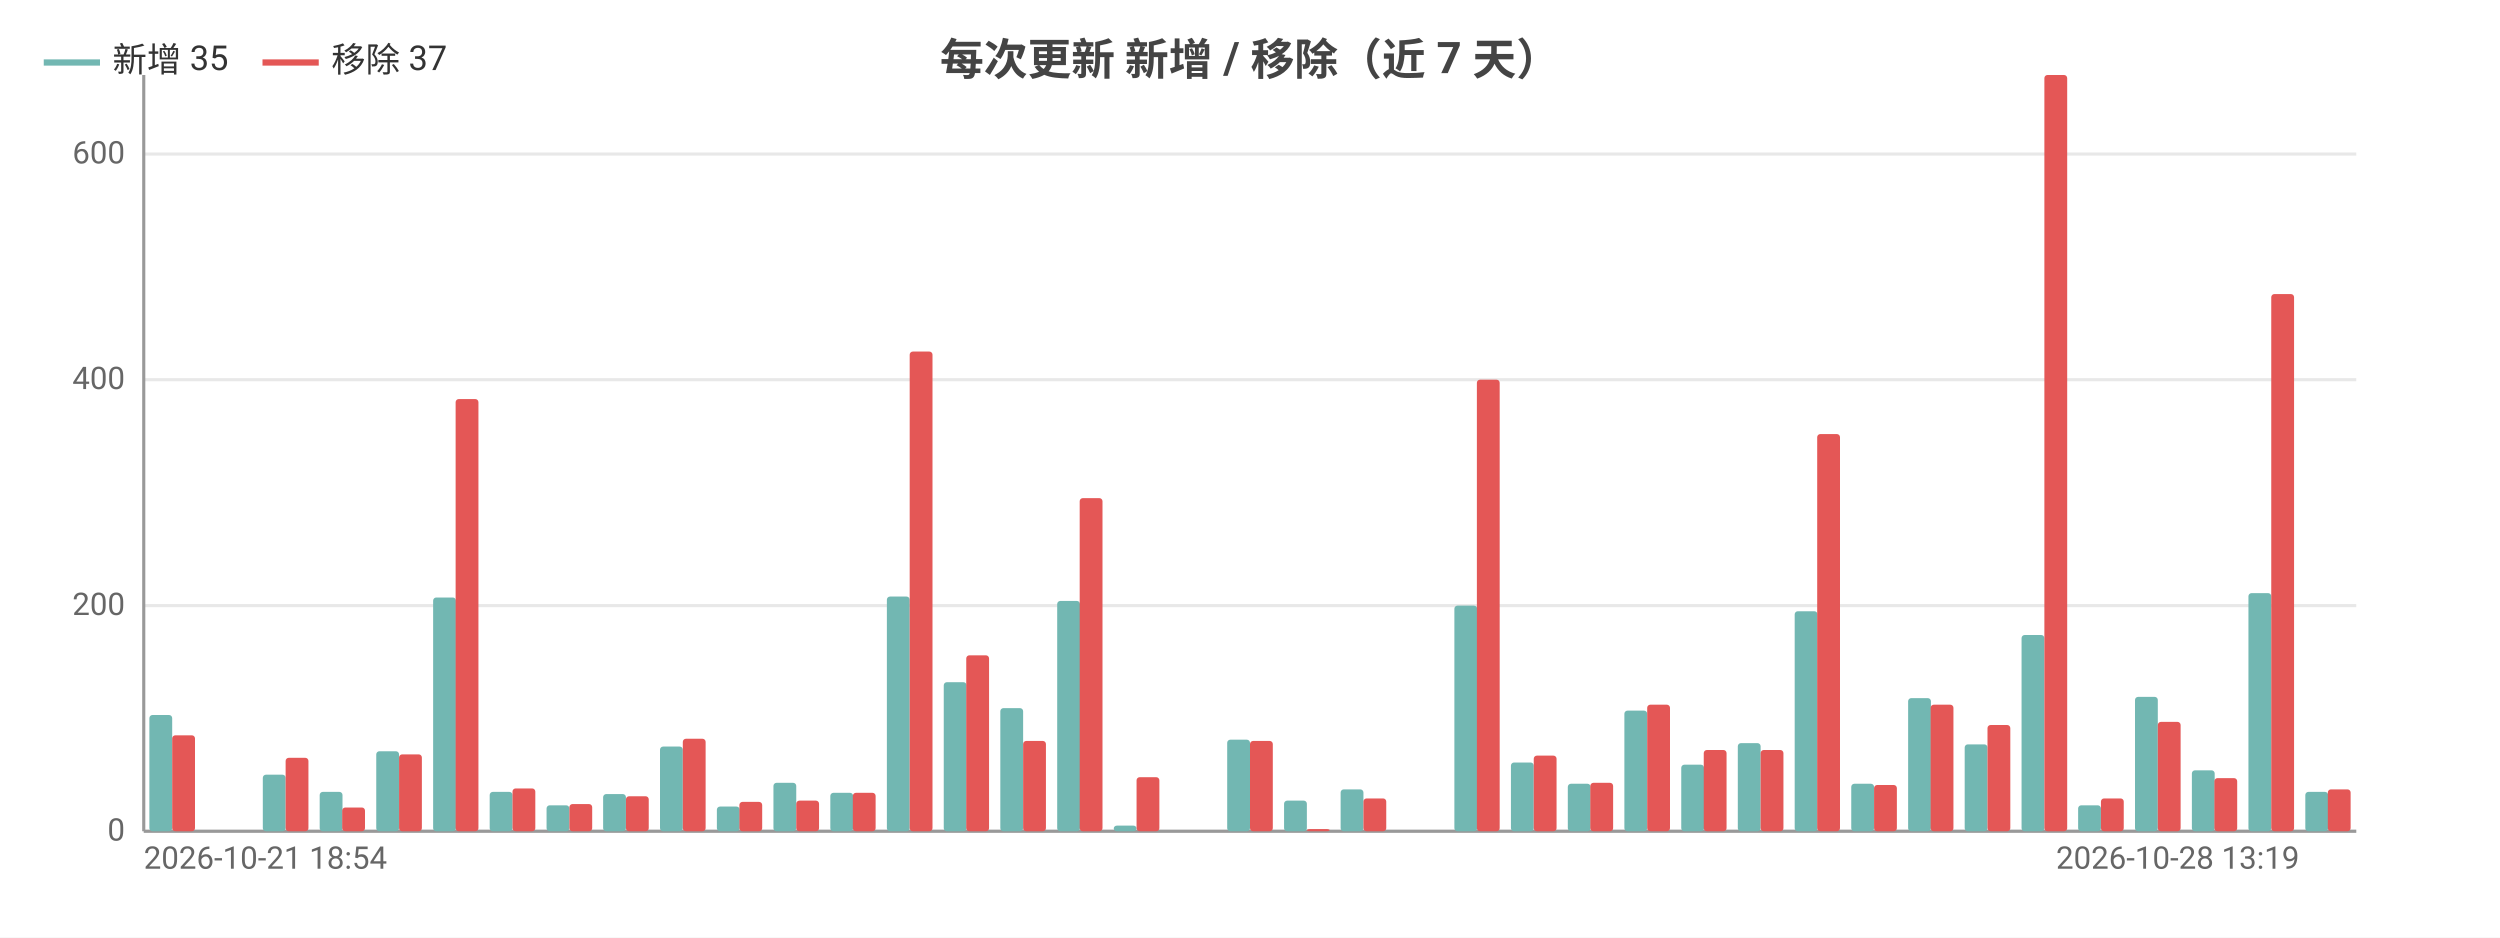
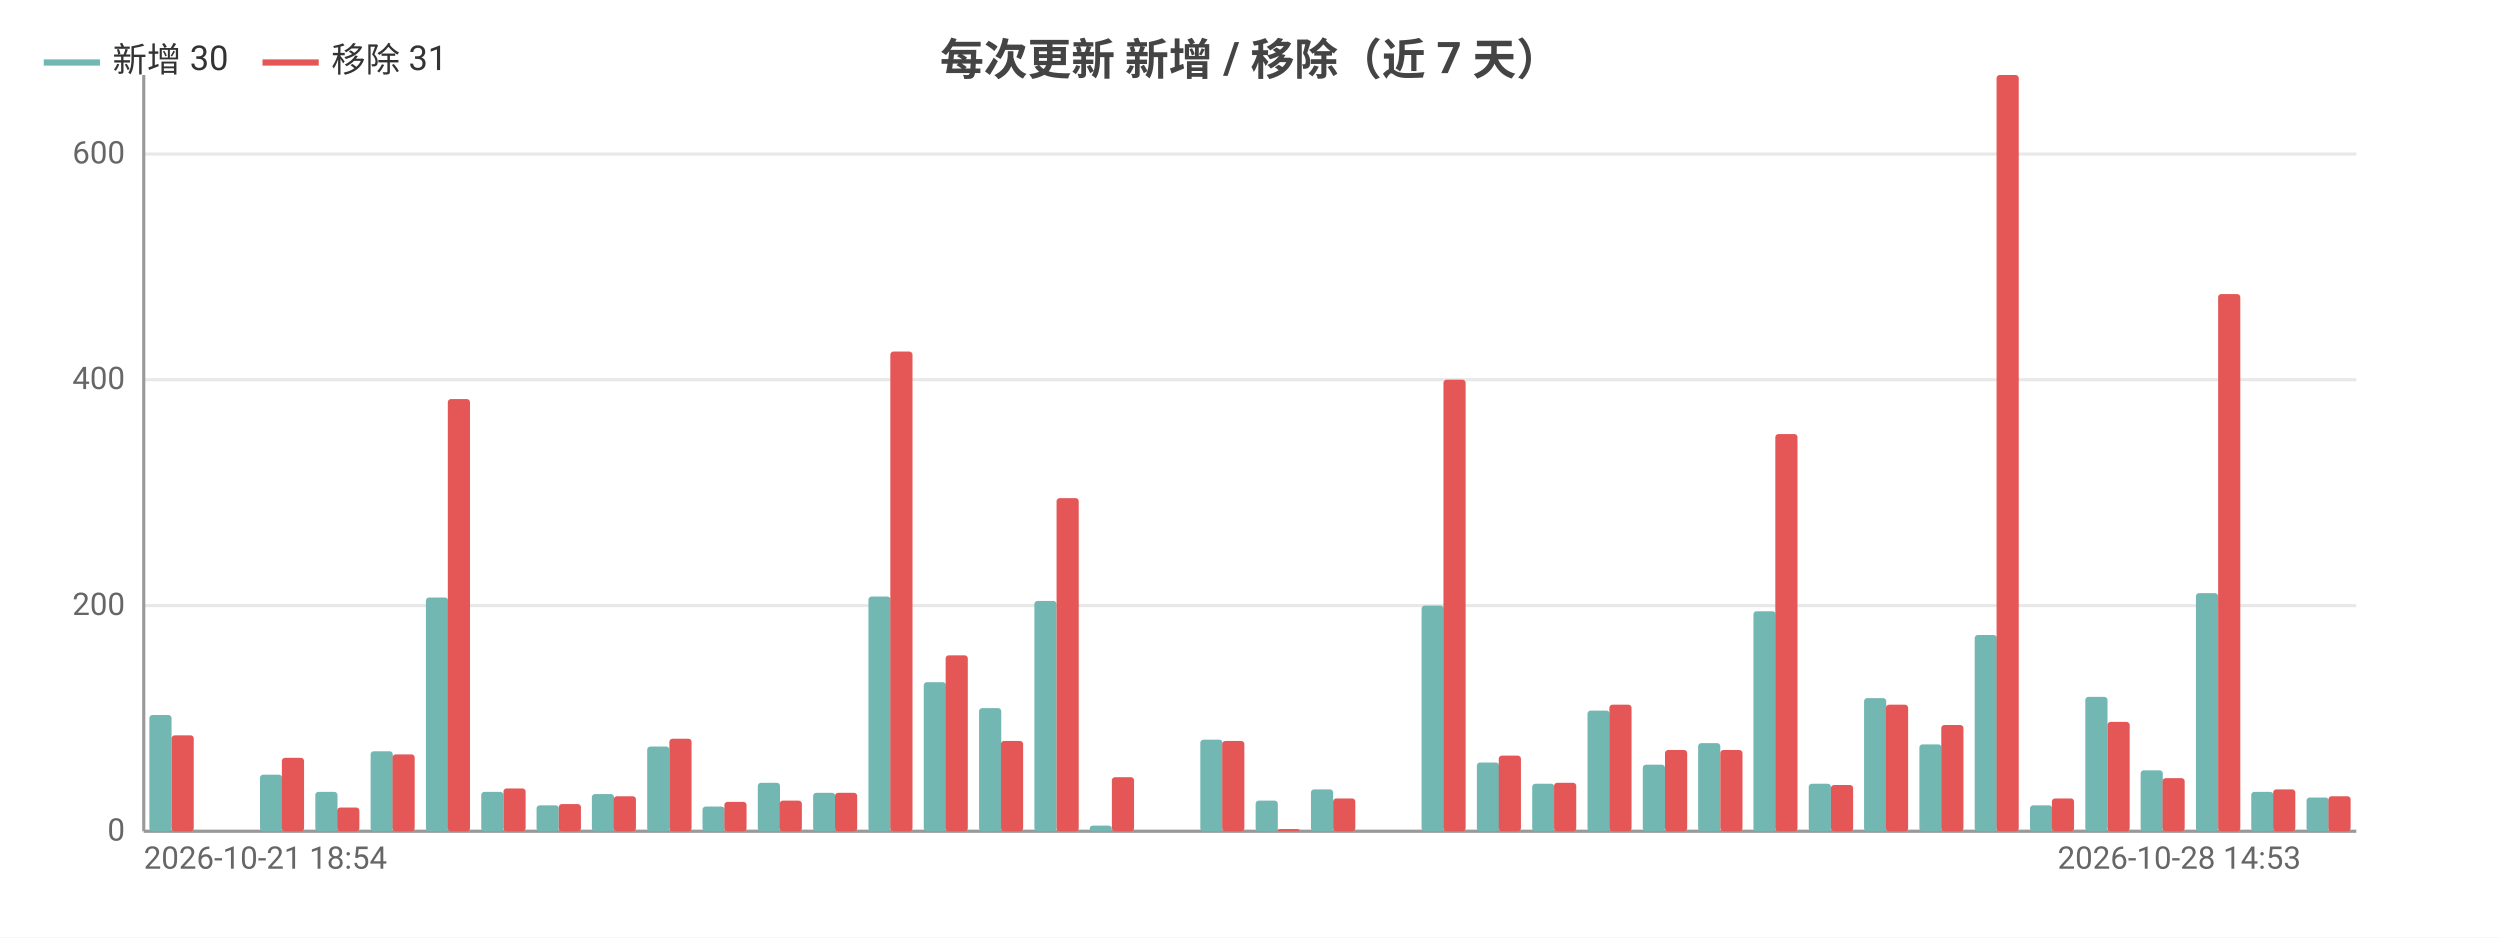
<svg xmlns="http://www.w3.org/2000/svg" width="800" height="300" viewBox="0 0 800 300">
  <rect width="800" height="300" fill="#ffffff" />
  <style>text{font-family:system-ui,-apple-system,'Segoe UI',Roboto,'PingFang SC','Microsoft YaHei','Noto Sans CJK SC',sans-serif}.g{stroke:#e8e8e8;stroke-width:1}.a{stroke:#999;stroke-width:1}.t{font-size:10px;fill:#666}.m{font-size:10px;text-anchor:middle;fill:#666}.e{font-size:10px;text-anchor:end;fill:#666}.l{font-size:11px;fill:#333}.tt{font-size:14px;font-weight:600;text-anchor:middle;fill:#444}.em{font-size:13px;text-anchor:middle;fill:#999}</style>
  <text class="tt" x="400.0" y="24">每次更新 新增 / 移除（近 7 天）</text>
  <line class="g" x1="46" y1="266" x2="754" y2="266" />
  <text class="e" x="40" y="269">0</text>
  <line class="g" x1="46" y1="193.8" x2="754" y2="193.8" />
  <text class="e" x="40" y="196.8">200</text>
  <line class="g" x1="46" y1="121.5" x2="754" y2="121.5" />
  <text class="e" x="40" y="124.5">400</text>
  <line class="g" x1="46" y1="49.3" x2="754" y2="49.3" />
  <text class="e" x="40" y="52.3">600</text>
  <line class="a" x1="46" y1="24" x2="46" y2="266" />
  <line class="a" x1="46" y1="266" x2="754" y2="266" />
-   <rect x="47.8" y="228.8" width="7.3" height="37.2" fill="#72b7b2" rx="1" />
-   <rect x="55.1" y="235.3" width="7.3" height="30.7" fill="#e45756" rx="1" />
-   <rect x="66.0" y="266" width="7.3" height="0" fill="#72b7b2" rx="1" />
-   <rect x="73.2" y="266" width="7.3" height="0" fill="#e45756" rx="1" />
-   <rect x="84.1" y="247.9" width="7.3" height="18.1" fill="#72b7b2" rx="1" />
-   <rect x="91.4" y="242.5" width="7.3" height="23.5" fill="#e45756" rx="1" />
-   <rect x="102.3" y="253.4" width="7.3" height="12.6" fill="#72b7b2" rx="1" />
-   <rect x="109.5" y="258.4" width="7.3" height="7.6" fill="#e45756" rx="1" />
-   <rect x="120.4" y="240.4" width="7.3" height="25.6" fill="#72b7b2" rx="1" />
-   <rect x="127.7" y="241.4" width="7.3" height="24.6" fill="#e45756" rx="1" />
-   <rect x="138.6" y="191.2" width="7.3" height="74.8" fill="#72b7b2" rx="1" />
-   <rect x="145.8" y="127.7" width="7.3" height="138.3" fill="#e45756" rx="1" />
-   <rect x="156.7" y="253.4" width="7.3" height="12.6" fill="#72b7b2" rx="1" />
-   <rect x="164" y="252.3" width="7.3" height="13.7" fill="#e45756" rx="1" />
-   <rect x="174.9" y="257.7" width="7.3" height="8.3" fill="#72b7b2" rx="1" />
-   <rect x="182.2" y="257.3" width="7.3" height="8.7" fill="#e45756" rx="1" />
-   <rect x="193.0" y="254.1" width="7.3" height="11.9" fill="#72b7b2" rx="1" />
-   <rect x="200.3" y="254.8" width="7.3" height="11.2" fill="#e45756" rx="1" />
-   <rect x="211.2" y="238.9" width="7.3" height="27.1" fill="#72b7b2" rx="1" />
-   <rect x="218.5" y="236.4" width="7.3" height="29.6" fill="#e45756" rx="1" />
-   <rect x="229.4" y="258.1" width="7.3" height="7.9" fill="#72b7b2" rx="1" />
-   <rect x="236.6" y="256.6" width="7.3" height="9.4" fill="#e45756" rx="1" />
-   <rect x="247.5" y="250.5" width="7.3" height="15.5" fill="#72b7b2" rx="1" />
-   <rect x="254.8" y="256.2" width="7.3" height="9.8" fill="#e45756" rx="1" />
-   <rect x="265.7" y="253.7" width="7.3" height="12.3" fill="#72b7b2" rx="1" />
-   <rect x="272.9" y="253.7" width="7.3" height="12.3" fill="#e45756" rx="1" />
-   <rect x="283.8" y="190.9" width="7.3" height="75.1" fill="#72b7b2" rx="1" />
-   <rect x="291.1" y="112.5" width="7.3" height="153.5" fill="#e45756" rx="1" />
-   <rect x="302.0" y="218.3" width="7.3" height="47.7" fill="#72b7b2" rx="1" />
-   <rect x="309.2" y="209.7" width="7.3" height="56.3" fill="#e45756" rx="1" />
-   <rect x="320.1" y="226.6" width="7.3" height="39.4" fill="#72b7b2" rx="1" />
-   <rect x="327.4" y="237.1" width="7.3" height="28.9" fill="#e45756" rx="1" />
-   <rect x="338.3" y="192.3" width="7.3" height="73.7" fill="#72b7b2" rx="1" />
-   <rect x="345.5" y="159.4" width="7.3" height="106.6" fill="#e45756" rx="1" />
-   <rect x="356.4" y="264.2" width="7.3" height="1.8" fill="#72b7b2" rx="1" />
-   <rect x="363.7" y="248.7" width="7.3" height="17.3" fill="#e45756" rx="1" />
-   <rect x="374.6" y="266" width="7.3" height="0" fill="#72b7b2" rx="1" />
-   <rect x="381.8" y="266" width="7.3" height="0" fill="#e45756" rx="1" />
-   <rect x="392.7" y="236.7" width="7.3" height="29.3" fill="#72b7b2" rx="1" />
-   <rect x="400" y="237.1" width="7.3" height="28.9" fill="#e45756" rx="1" />
-   <rect x="410.9" y="256.2" width="7.3" height="9.8" fill="#72b7b2" rx="1" />
-   <rect x="418.2" y="265.3" width="7.3" height="0.7" fill="#e45756" rx="1" />
-   <rect x="429.0" y="252.6" width="7.3" height="13.4" fill="#72b7b2" rx="1" />
-   <rect x="436.3" y="255.5" width="7.3" height="10.5" fill="#e45756" rx="1" />
-   <rect x="447.2" y="266" width="7.3" height="0" fill="#72b7b2" rx="1" />
-   <rect x="454.5" y="266" width="7.3" height="0" fill="#e45756" rx="1" />
-   <rect x="465.4" y="193.8" width="7.3" height="72.2" fill="#72b7b2" rx="1" />
-   <rect x="472.6" y="121.5" width="7.3" height="144.5" fill="#e45756" rx="1" />
-   <rect x="483.5" y="244.0" width="7.3" height="22.0" fill="#72b7b2" rx="1" />
-   <rect x="490.8" y="241.8" width="7.3" height="24.2" fill="#e45756" rx="1" />
-   <rect x="501.7" y="250.8" width="7.3" height="15.2" fill="#72b7b2" rx="1" />
-   <rect x="508.9" y="250.5" width="7.3" height="15.5" fill="#e45756" rx="1" />
-   <rect x="519.8" y="227.4" width="7.3" height="38.6" fill="#72b7b2" rx="1" />
-   <rect x="527.1" y="225.5" width="7.3" height="40.5" fill="#e45756" rx="1" />
-   <rect x="538.0" y="244.7" width="7.3" height="21.3" fill="#72b7b2" rx="1" />
-   <rect x="545.2" y="240.0" width="7.3" height="26.0" fill="#e45756" rx="1" />
-   <rect x="556.1" y="237.8" width="7.3" height="28.2" fill="#72b7b2" rx="1" />
-   <rect x="563.4" y="240.0" width="7.3" height="26.0" fill="#e45756" rx="1" />
-   <rect x="574.3" y="195.6" width="7.3" height="70.4" fill="#72b7b2" rx="1" />
-   <rect x="581.5" y="138.9" width="7.3" height="127.1" fill="#e45756" rx="1" />
-   <rect x="592.4" y="250.8" width="7.3" height="15.2" fill="#72b7b2" rx="1" />
-   <rect x="599.7" y="251.2" width="7.3" height="14.8" fill="#e45756" rx="1" />
-   <rect x="610.6" y="223.4" width="7.3" height="42.6" fill="#72b7b2" rx="1" />
-   <rect x="617.8" y="225.5" width="7.3" height="40.5" fill="#e45756" rx="1" />
-   <rect x="628.7" y="238.2" width="7.3" height="27.8" fill="#72b7b2" rx="1" />
-   <rect x="636" y="232.0" width="7.3" height="34.0" fill="#e45756" rx="1" />
-   <rect x="646.9" y="203.2" width="7.3" height="62.8" fill="#72b7b2" rx="1" />
-   <rect x="654.2" y="24" width="7.3" height="242" fill="#e45756" rx="1" />
-   <rect x="665.0" y="257.7" width="7.3" height="8.3" fill="#72b7b2" rx="1" />
-   <rect x="672.3" y="255.5" width="7.3" height="10.5" fill="#e45756" rx="1" />
-   <rect x="683.2" y="223.0" width="7.3" height="43.0" fill="#72b7b2" rx="1" />
-   <rect x="690.5" y="231.0" width="7.3" height="35.0" fill="#e45756" rx="1" />
-   <rect x="701.4" y="246.5" width="7.3" height="19.5" fill="#72b7b2" rx="1" />
-   <rect x="708.6" y="249.0" width="7.3" height="17.0" fill="#e45756" rx="1" />
-   <rect x="719.5" y="189.8" width="7.3" height="76.2" fill="#72b7b2" rx="1" />
-   <rect x="726.8" y="94.1" width="7.3" height="171.9" fill="#e45756" rx="1" />
-   <rect x="737.7" y="253.4" width="7.3" height="12.6" fill="#72b7b2" rx="1" />
-   <rect x="744.9" y="252.6" width="7.3" height="13.4" fill="#e45756" rx="1" />
+   <rect x="47.8" y="228.8" width="7.1" height="37.2" fill="#72b7b2" rx="1" />
+   <rect x="54.9" y="235.3" width="7.1" height="30.7" fill="#e45756" rx="1" />
+   <rect x="65.5" y="266" width="7.1" height="0" fill="#72b7b2" rx="1" />
+   <rect x="72.5" y="266" width="7.1" height="0" fill="#e45756" rx="1" />
+   <rect x="83.2" y="247.9" width="7.1" height="18.1" fill="#72b7b2" rx="1" />
+   <rect x="90.2" y="242.5" width="7.1" height="23.5" fill="#e45756" rx="1" />
+   <rect x="100.9" y="253.4" width="7.1" height="12.6" fill="#72b7b2" rx="1" />
+   <rect x="107.9" y="258.4" width="7.1" height="7.6" fill="#e45756" rx="1" />
+   <rect x="118.6" y="240.4" width="7.1" height="25.6" fill="#72b7b2" rx="1" />
+   <rect x="125.6" y="241.4" width="7.1" height="24.6" fill="#e45756" rx="1" />
+   <rect x="136.3" y="191.2" width="7.1" height="74.8" fill="#72b7b2" rx="1" />
+   <rect x="143.3" y="127.7" width="7.1" height="138.3" fill="#e45756" rx="1" />
+   <rect x="154.0" y="253.4" width="7.1" height="12.6" fill="#72b7b2" rx="1" />
+   <rect x="161.1" y="252.3" width="7.1" height="13.7" fill="#e45756" rx="1" />
+   <rect x="171.7" y="257.7" width="7.1" height="8.3" fill="#72b7b2" rx="1" />
+   <rect x="178.8" y="257.3" width="7.1" height="8.7" fill="#e45756" rx="1" />
+   <rect x="189.4" y="254.1" width="7.1" height="11.9" fill="#72b7b2" rx="1" />
+   <rect x="196.4" y="254.8" width="7.1" height="11.2" fill="#e45756" rx="1" />
+   <rect x="207.1" y="238.9" width="7.1" height="27.1" fill="#72b7b2" rx="1" />
+   <rect x="214.2" y="236.4" width="7.1" height="29.6" fill="#e45756" rx="1" />
+   <rect x="224.8" y="258.1" width="7.1" height="7.9" fill="#72b7b2" rx="1" />
+   <rect x="231.8" y="256.6" width="7.1" height="9.4" fill="#e45756" rx="1" />
+   <rect x="242.5" y="250.5" width="7.1" height="15.5" fill="#72b7b2" rx="1" />
+   <rect x="249.5" y="256.2" width="7.1" height="9.8" fill="#e45756" rx="1" />
+   <rect x="260.2" y="253.7" width="7.1" height="12.3" fill="#72b7b2" rx="1" />
+   <rect x="267.2" y="253.7" width="7.1" height="12.3" fill="#e45756" rx="1" />
+   <rect x="277.9" y="190.9" width="7.1" height="75.1" fill="#72b7b2" rx="1" />
+   <rect x="284.9" y="112.5" width="7.1" height="153.5" fill="#e45756" rx="1" />
+   <rect x="295.6" y="218.3" width="7.1" height="47.7" fill="#72b7b2" rx="1" />
+   <rect x="302.6" y="209.7" width="7.1" height="56.3" fill="#e45756" rx="1" />
+   <rect x="313.3" y="226.6" width="7.1" height="39.4" fill="#72b7b2" rx="1" />
+   <rect x="320.3" y="237.1" width="7.1" height="28.9" fill="#e45756" rx="1" />
+   <rect x="331.0" y="192.3" width="7.1" height="73.7" fill="#72b7b2" rx="1" />
+   <rect x="338.1" y="159.4" width="7.1" height="106.6" fill="#e45756" rx="1" />
+   <rect x="348.7" y="264.2" width="7.1" height="1.8" fill="#72b7b2" rx="1" />
+   <rect x="355.8" y="248.7" width="7.1" height="17.3" fill="#e45756" rx="1" />
+   <rect x="366.4" y="266" width="7.1" height="0" fill="#72b7b2" rx="1" />
+   <rect x="373.4" y="266" width="7.1" height="0" fill="#e45756" rx="1" />
+   <rect x="384.1" y="236.7" width="7.1" height="29.3" fill="#72b7b2" rx="1" />
+   <rect x="391.1" y="237.1" width="7.1" height="28.9" fill="#e45756" rx="1" />
+   <rect x="401.8" y="256.2" width="7.1" height="9.8" fill="#72b7b2" rx="1" />
+   <rect x="408.8" y="265.3" width="7.1" height="0.7" fill="#e45756" rx="1" />
+   <rect x="419.5" y="252.6" width="7.1" height="13.4" fill="#72b7b2" rx="1" />
+   <rect x="426.6" y="255.5" width="7.1" height="10.5" fill="#e45756" rx="1" />
+   <rect x="437.2" y="266" width="7.1" height="0" fill="#72b7b2" rx="1" />
+   <rect x="444.2" y="266" width="7.1" height="0" fill="#e45756" rx="1" />
+   <rect x="454.9" y="193.8" width="7.1" height="72.2" fill="#72b7b2" rx="1" />
+   <rect x="461.9" y="121.5" width="7.1" height="144.5" fill="#e45756" rx="1" />
+   <rect x="472.6" y="244.0" width="7.1" height="22.0" fill="#72b7b2" rx="1" />
+   <rect x="479.6" y="241.8" width="7.1" height="24.2" fill="#e45756" rx="1" />
+   <rect x="490.3" y="250.8" width="7.1" height="15.2" fill="#72b7b2" rx="1" />
+   <rect x="497.3" y="250.5" width="7.1" height="15.5" fill="#e45756" rx="1" />
+   <rect x="508.0" y="227.4" width="7.1" height="38.6" fill="#72b7b2" rx="1" />
+   <rect x="515.0" y="225.5" width="7.1" height="40.5" fill="#e45756" rx="1" />
+   <rect x="525.7" y="244.7" width="7.1" height="21.3" fill="#72b7b2" rx="1" />
+   <rect x="532.8" y="240.0" width="7.1" height="26.0" fill="#e45756" rx="1" />
+   <rect x="543.4" y="237.8" width="7.1" height="28.2" fill="#72b7b2" rx="1" />
+   <rect x="550.5" y="240.0" width="7.1" height="26.0" fill="#e45756" rx="1" />
+   <rect x="561.1" y="195.6" width="7.1" height="70.4" fill="#72b7b2" rx="1" />
+   <rect x="568.1" y="138.9" width="7.1" height="127.1" fill="#e45756" rx="1" />
+   <rect x="578.8" y="250.8" width="7.1" height="15.2" fill="#72b7b2" rx="1" />
+   <rect x="585.9" y="251.2" width="7.1" height="14.8" fill="#e45756" rx="1" />
+   <rect x="596.5" y="223.4" width="7.1" height="42.6" fill="#72b7b2" rx="1" />
+   <rect x="603.5" y="225.5" width="7.1" height="40.5" fill="#e45756" rx="1" />
+   <rect x="614.2" y="238.2" width="7.1" height="27.8" fill="#72b7b2" rx="1" />
+   <rect x="621.2" y="232.0" width="7.1" height="34.0" fill="#e45756" rx="1" />
+   <rect x="631.9" y="203.2" width="7.1" height="62.8" fill="#72b7b2" rx="1" />
+   <rect x="638.9" y="24" width="7.1" height="242" fill="#e45756" rx="1" />
+   <rect x="649.6" y="257.7" width="7.1" height="8.3" fill="#72b7b2" rx="1" />
+   <rect x="656.6" y="255.5" width="7.1" height="10.5" fill="#e45756" rx="1" />
+   <rect x="667.3" y="223.0" width="7.1" height="43.0" fill="#72b7b2" rx="1" />
+   <rect x="674.4" y="231.0" width="7.1" height="35.0" fill="#e45756" rx="1" />
+   <rect x="685.0" y="246.5" width="7.1" height="19.5" fill="#72b7b2" rx="1" />
+   <rect x="692.0" y="249.0" width="7.1" height="17.0" fill="#e45756" rx="1" />
+   <rect x="702.7" y="189.8" width="7.1" height="76.2" fill="#72b7b2" rx="1" />
+   <rect x="709.8" y="94.1" width="7.1" height="171.9" fill="#e45756" rx="1" />
+   <rect x="720.4" y="253.4" width="7.1" height="12.6" fill="#72b7b2" rx="1" />
+   <rect x="727.4" y="252.6" width="7.1" height="13.4" fill="#e45756" rx="1" />
+   <rect x="738.1" y="255.2" width="7.1" height="10.8" fill="#72b7b2" rx="1" />
+   <rect x="745.1" y="254.8" width="7.1" height="11.2" fill="#e45756" rx="1" />
  <text class="t" x="46" y="278">2026-10-21 18:54</text>
-   <text class="e" x="735.8" y="278">2026-10-28 13:19</text>
+   <text class="e" x="736.3" y="278">2026-10-28 14:53</text>
  <line x1="14" y1="20" x2="32" y2="20" stroke="#72b7b2" stroke-width="2" />
-   <text class="l" x="36" y="23">新增 35</text>
+   <text class="l" x="36" y="23">新增 30</text>
  <line x1="84.0" y1="20" x2="102.0" y2="20" stroke="#e45756" stroke-width="2" />
-   <text class="l" x="106.0" y="23">移除 37</text>
+   <text class="l" x="106.0" y="23">移除 31</text>
</svg>
